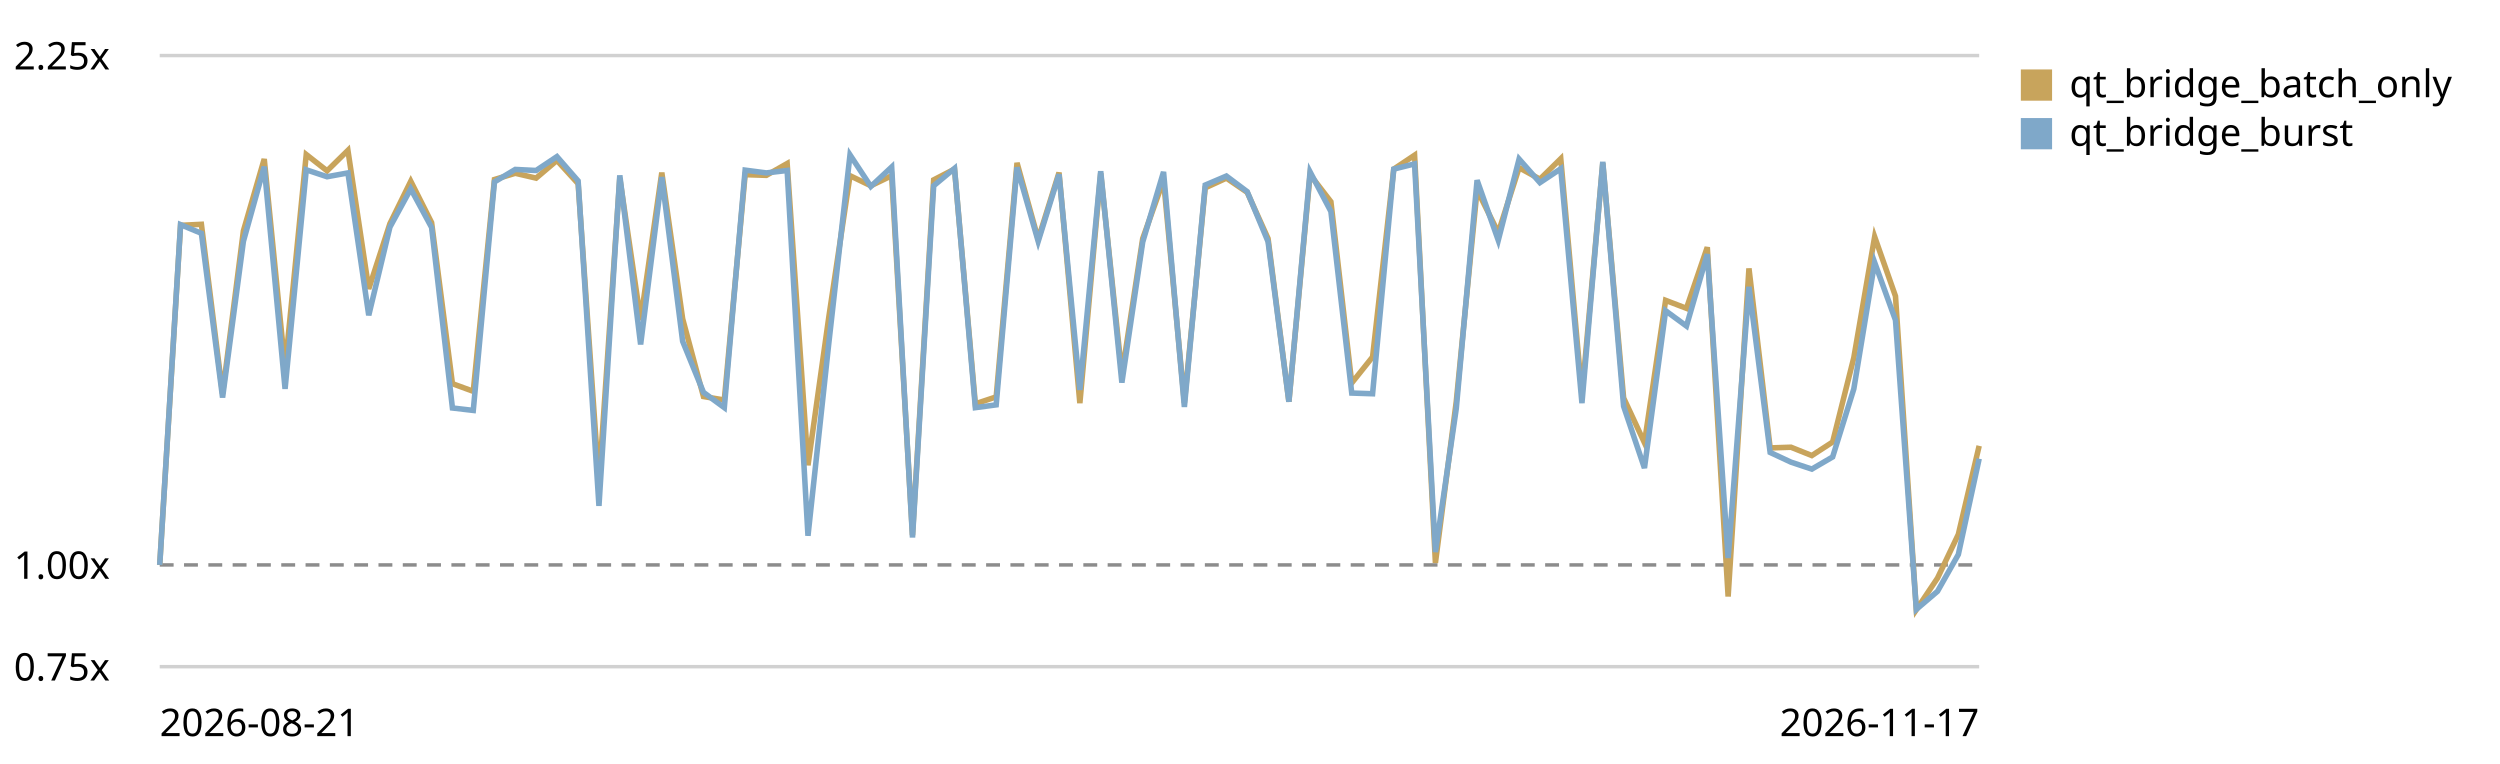
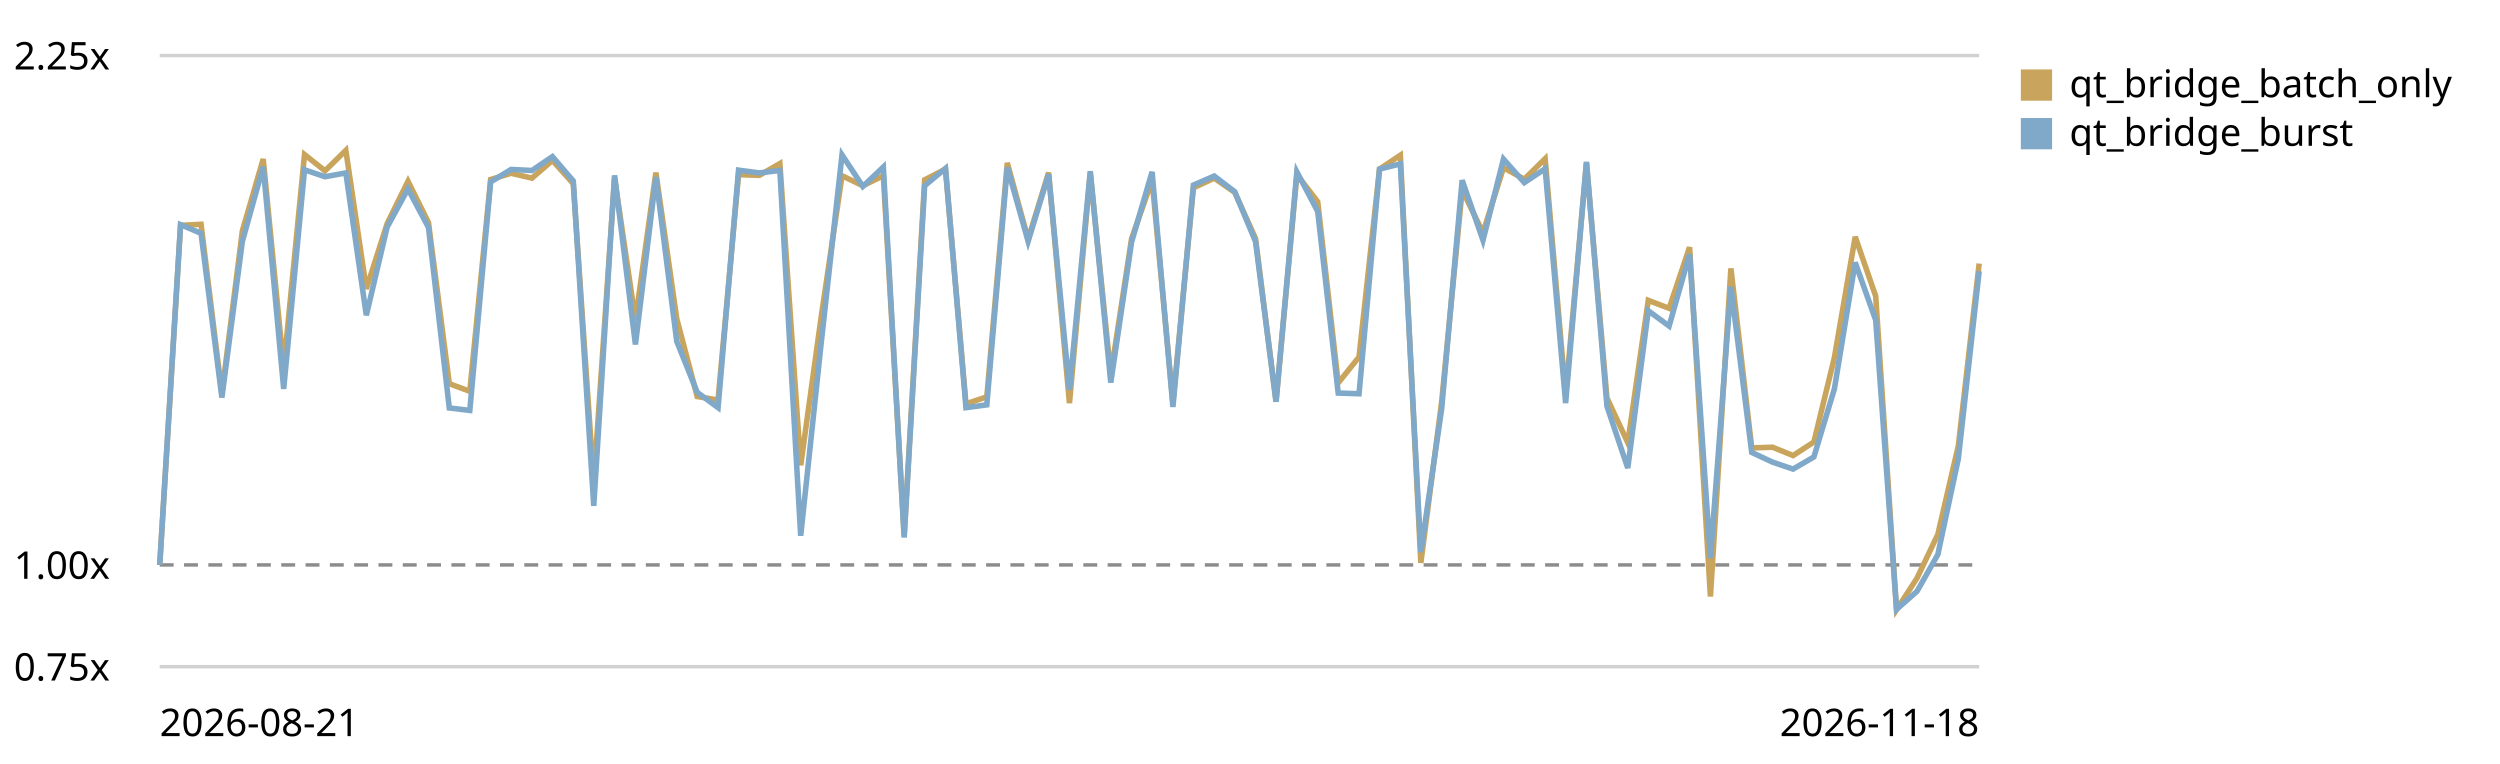
<svg xmlns="http://www.w3.org/2000/svg" viewBox="0 0 720 220" role="img" aria-label="Qt bridge (buffer + coalesced flush) trend, relative to the first recorded run">
  <style>text{font:11px system-ui,sans-serif;fill:currentColor}.grid{stroke:currentColor;stroke-opacity:.18}.base{stroke:currentColor;stroke-opacity:.45;stroke-dasharray:4 3}</style>
  <line class="grid" x1="46" y1="192.0" x2="570" y2="192.0" />
  <text x="4" y="196.0">0.75x</text>
  <line class="base" x1="46" y1="162.7" x2="570" y2="162.7" />
  <text x="4" y="166.7">1.00x</text>
  <line class="grid" x1="46" y1="16.0" x2="570" y2="16.0" />
  <text x="4" y="20.0">2.25x</text>
-   <path d="M46.0,162.7 L52.0,64.9 L58.0,64.6 L64.1,113.4 L70.1,66.5 L76.1,45.8 L82.1,106.0 L88.2,44.5 L94.2,49.2 L100.2,43.3 L106.2,83.2 L112.3,64.4 L118.3,52.2 L124.3,64.1 L130.3,110.5 L136.3,112.7 L142.4,51.7 L148.4,49.9 L154.4,51.3 L160.4,46.2 L166.5,52.9 L172.5,139.0 L178.5,51.3 L184.5,92.2 L190.6,49.7 L196.6,91.8 L202.6,114.2 L208.6,115.2 L214.6,50.3 L220.7,50.5 L226.7,47.1 L232.7,134.0 L238.7,91.3 L244.8,50.6 L250.8,53.5 L256.8,50.6 L262.8,154.1 L268.9,51.8 L274.9,48.7 L280.9,116.3 L286.9,114.3 L292.9,46.9 L299.0,68.9 L305.0,49.7 L311.0,116.1 L317.0,49.9 L323.1,107.9 L329.1,68.7 L335.1,51.9 L341.1,116.0 L347.1,54.1 L353.2,51.3 L359.2,55.4 L365.2,68.7 L371.2,115.7 L377.3,50.3 L383.3,58.1 L389.3,110.3 L395.3,102.8 L401.4,48.7 L407.4,44.7 L413.4,162.1 L419.4,115.7 L425.4,54.7 L431.5,67.0 L437.5,48.3 L443.5,51.6 L449.5,45.7 L455.6,113.7 L461.6,47.0 L467.6,114.6 L473.6,127.5 L479.7,86.5 L485.7,88.8 L491.7,71.2 L497.7,171.8 L503.7,77.3 L509.8,129.0 L515.8,128.8 L521.8,131.2 L527.8,127.3 L533.9,103.0 L539.9,68.2 L545.9,85.3 L551.9,175.6 L558.0,166.5 L564.0,153.9 L570.0,128.4" fill="none" stroke="#c8a45c" stroke-width="1.6" />
+   <path d="M46.0,162.7 L52.0,64.9 L57.9,64.6 L63.9,113.4 L69.8,66.5 L75.8,45.8 L81.7,106.0 L87.7,44.5 L93.6,49.2 L99.6,43.3 L105.5,83.2 L111.5,64.4 L117.5,52.2 L123.4,64.1 L129.4,110.5 L135.3,112.7 L141.3,51.7 L147.2,49.9 L153.2,51.3 L159.1,46.2 L165.1,52.9 L171.0,139.0 L177.0,51.3 L183.0,92.2 L188.9,49.7 L194.9,91.8 L200.8,114.2 L206.8,115.2 L212.7,50.3 L218.7,50.5 L224.6,47.1 L230.6,134.0 L236.5,91.3 L242.5,50.6 L248.5,53.5 L254.4,50.6 L260.4,154.1 L266.3,51.8 L272.3,48.7 L278.2,116.3 L284.2,114.3 L290.1,46.9 L296.1,68.9 L302.0,49.7 L308.0,116.1 L314.0,49.9 L319.9,107.9 L325.9,68.7 L331.8,51.9 L337.8,116.0 L343.7,54.1 L349.7,51.3 L355.6,55.4 L361.6,68.7 L367.5,115.7 L373.5,50.3 L379.5,58.1 L385.4,110.3 L391.4,102.8 L397.3,48.7 L403.3,44.7 L409.2,162.1 L415.2,115.7 L421.1,54.7 L427.1,67.0 L433.0,48.3 L439.0,51.6 L445.0,45.7 L450.9,113.7 L456.9,47.0 L462.8,114.6 L468.8,127.5 L474.7,86.5 L480.7,88.8 L486.6,71.2 L492.6,171.8 L498.5,77.3 L504.5,129.0 L510.5,128.8 L516.4,131.2 L522.4,127.3 L528.3,103.0 L534.3,68.2 L540.2,85.3 L546.2,175.6 L552.1,166.5 L558.1,153.9 L564.0,128.4 L570.0,75.9" fill="none" stroke="#c8a45c" stroke-width="1.6" />
  <rect x="582" y="20" width="9" height="9" fill="#c8a45c" />
  <text x="596" y="28">qt_bridge_batch_only</text>
-   <path d="M46.0,162.7 L52.0,64.7 L58.0,67.2 L64.1,114.5 L70.1,69.5 L76.1,48.0 L82.1,112.0 L88.2,48.9 L94.2,50.9 L100.2,49.8 L106.2,90.8 L112.3,65.4 L118.3,54.4 L124.3,65.5 L130.3,117.5 L136.3,118.2 L142.4,52.4 L148.4,48.8 L154.4,49.1 L160.4,45.1 L166.5,52.1 L172.5,145.7 L178.5,50.5 L184.5,99.2 L190.6,51.0 L196.6,98.3 L202.6,113.0 L208.6,117.4 L214.6,49.0 L220.7,49.8 L226.7,49.1 L232.7,154.3 L238.7,98.8 L244.8,44.6 L250.8,53.7 L256.8,48.1 L262.8,154.8 L268.9,53.5 L274.9,48.5 L280.9,117.4 L286.9,116.6 L292.9,48.2 L299.0,69.5 L305.0,50.2 L311.0,112.3 L317.0,49.3 L323.1,110.2 L329.1,69.7 L335.1,49.5 L341.1,117.2 L347.1,53.3 L353.2,50.7 L359.2,55.2 L365.2,69.6 L371.2,115.7 L377.3,49.5 L383.3,60.9 L389.3,113.2 L395.3,113.4 L401.4,48.7 L407.4,47.2 L413.4,159.0 L419.4,117.7 L425.4,51.9 L431.5,69.2 L437.5,45.8 L443.5,52.6 L449.5,48.6 L455.6,116.1 L461.6,46.6 L467.6,117.0 L473.6,134.8 L479.7,89.5 L485.7,93.9 L491.7,73.2 L497.7,160.7 L503.7,82.6 L509.8,130.3 L515.8,133.1 L521.8,135.1 L527.8,131.6 L533.9,112.0 L539.9,75.6 L545.9,92.2 L551.9,175.5 L558.0,170.3 L564.0,159.7 L570.0,132.1" fill="none" stroke="#7fa8c9" stroke-width="1.6" />
+   <path d="M46.0,162.7 L52.0,64.7 L57.9,67.2 L63.9,114.5 L69.8,69.5 L75.8,48.0 L81.7,112.0 L87.7,48.9 L93.6,50.9 L99.6,49.8 L105.5,90.8 L111.5,65.4 L117.5,54.4 L123.4,65.5 L129.4,117.5 L135.3,118.2 L141.3,52.4 L147.2,48.8 L153.2,49.1 L159.1,45.1 L165.1,52.1 L171.0,145.7 L177.0,50.5 L183.0,99.2 L188.9,51.0 L194.9,98.3 L200.8,113.0 L206.8,117.4 L212.7,49.0 L218.7,49.8 L224.6,49.1 L230.6,154.3 L236.5,98.8 L242.5,44.6 L248.5,53.7 L254.4,48.1 L260.4,154.8 L266.3,53.5 L272.3,48.5 L278.2,117.4 L284.2,116.6 L290.1,48.2 L296.1,69.5 L302.0,50.2 L308.0,112.3 L314.0,49.3 L319.9,110.2 L325.9,69.7 L331.8,49.5 L337.8,117.2 L343.7,53.3 L349.7,50.7 L355.6,55.2 L361.6,69.6 L367.5,115.7 L373.5,49.5 L379.5,60.9 L385.4,113.2 L391.4,113.4 L397.3,48.7 L403.3,47.2 L409.2,159.0 L415.2,117.7 L421.1,51.9 L427.1,69.2 L433.0,45.8 L439.0,52.6 L445.0,48.6 L450.9,116.1 L456.9,46.6 L462.8,117.0 L468.8,134.8 L474.7,89.5 L480.7,93.9 L486.6,73.2 L492.6,160.7 L498.5,82.6 L504.5,130.3 L510.5,133.1 L516.4,135.1 L522.4,131.6 L528.3,112.0 L534.3,75.6 L540.2,92.2 L546.2,175.5 L552.1,170.3 L558.1,159.7 L564.0,132.1 L570.0,78.1" fill="none" stroke="#7fa8c9" stroke-width="1.6" />
  <rect x="582" y="34" width="9" height="9" fill="#7fa8c9" />
  <text x="596" y="42">qt_bridge_burst</text>
  <text x="46" y="212">2026-08-21</text>
-   <text x="570" y="212" text-anchor="end">2026-11-17</text>
+   <text x="570" y="212" text-anchor="end">2026-11-18</text>
</svg>
